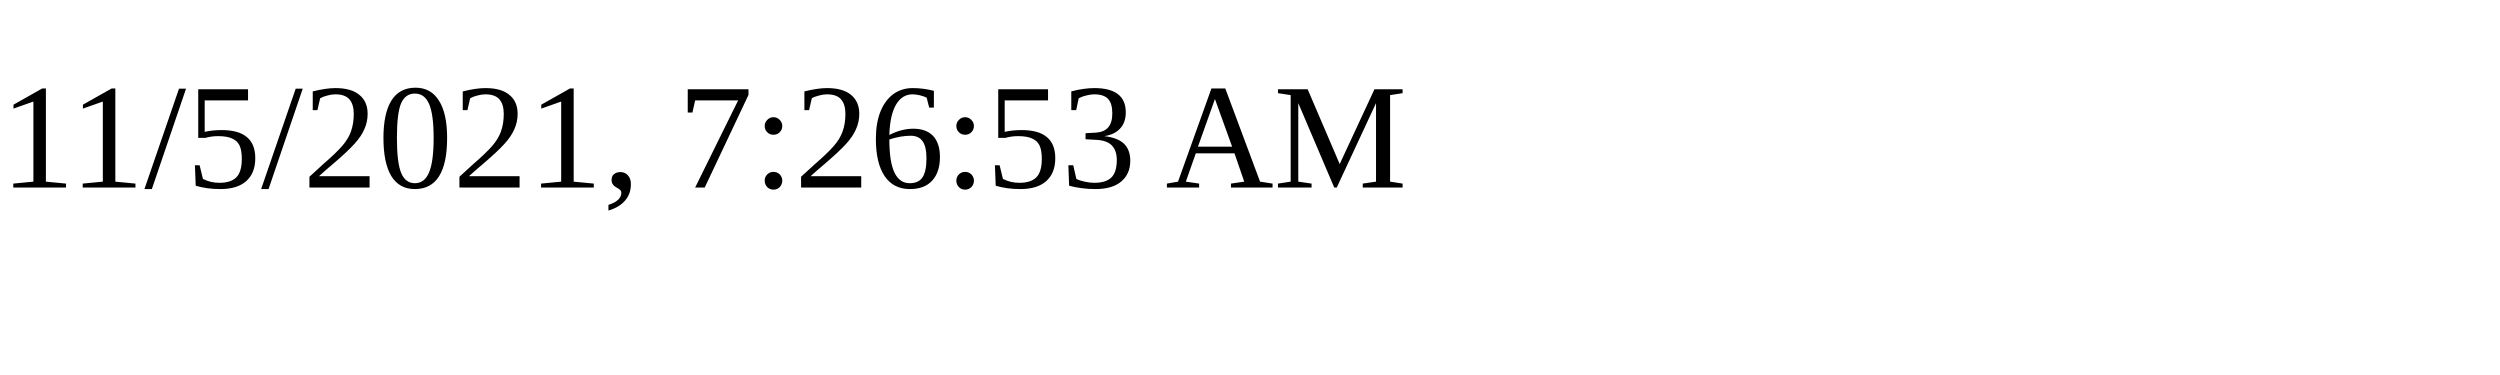
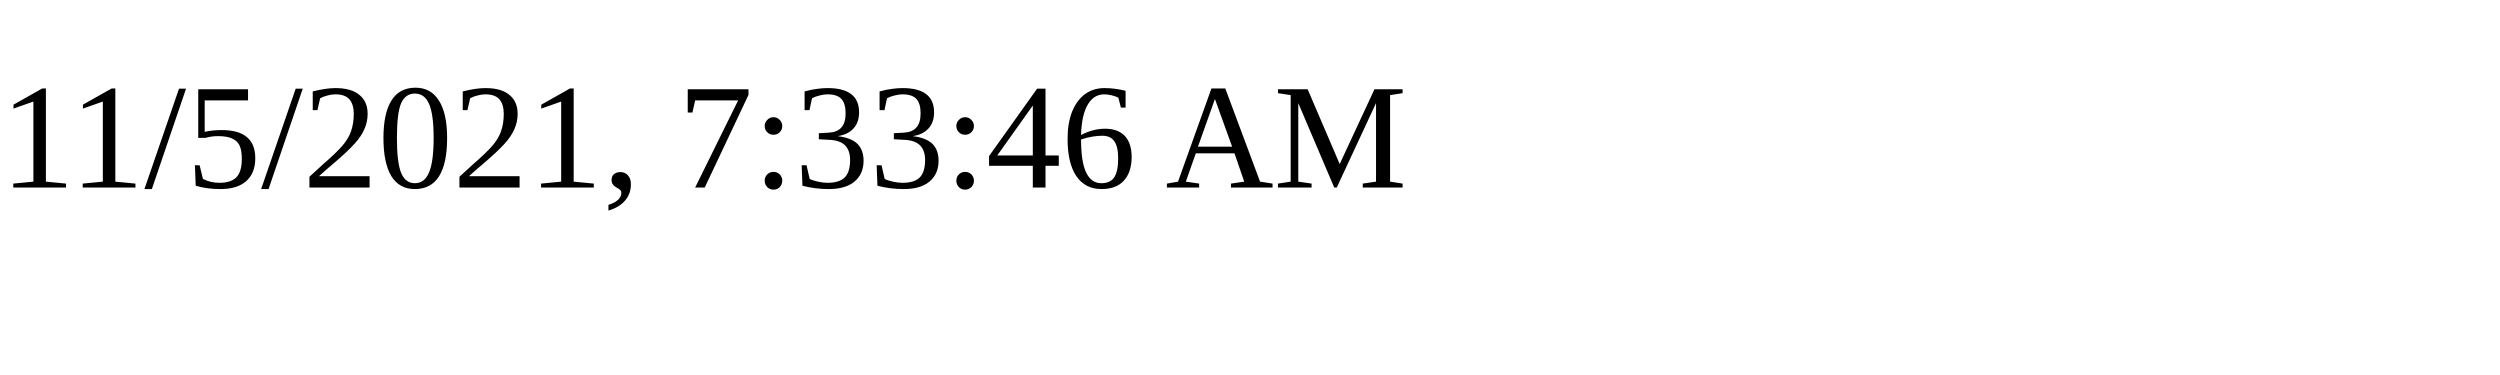
<svg xmlns="http://www.w3.org/2000/svg" height="30" width="200">
-   <text x="0" y="15">11/5/2021, 7:26:53 AM</text>
+   <text x="0" y="15">11/5/2021, 7:33:46 AM</text>
</svg>
